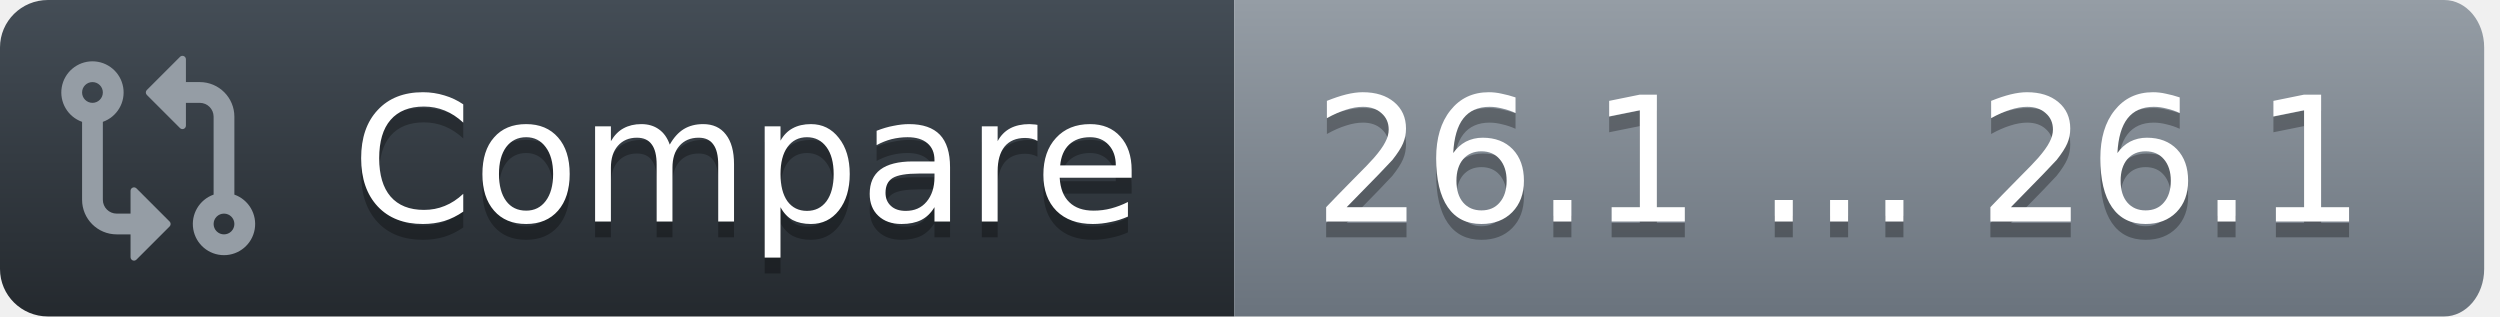
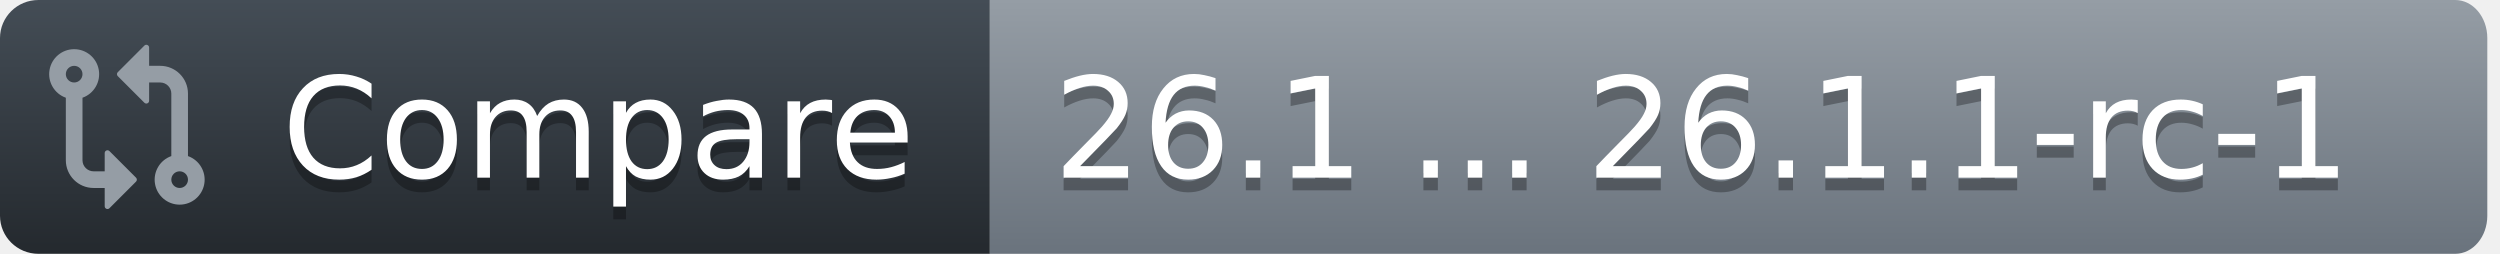
- <svg xmlns="http://www.w3.org/2000/svg" width="158" height="20">
+ <svg xmlns="http://www.w3.org/2000/svg" width="197" height="20">
  <defs>
    <linearGradient id="workflow-fill" x1="50%" y1="0%" x2="50%" y2="100%">
      <stop stop-color="#444D56" offset="0%" />
      <stop stop-color="#24292E" offset="100%" />
    </linearGradient>
    <linearGradient id="state-fill" x1="50%" y1="0%" x2="50%" y2="100%">
      <stop stop-color="#959DA5" offset="0%" />
      <stop stop-color="#6A737D" offset="100%" />
    </linearGradient>
  </defs>
  <g fill="none" fill-rule="evenodd">
    <g font-family="DejaVu Sans,Verdana,Geneva,sans-serif" font-size="11px">
      <path id="workflow_background" d="M0,3 C0,1.343 1.355,0 3.027,0 L78,0 L78,20 L3.027,20 C1.355,20 0,18.657 0,17 L0,3 Z" fill="url(#workflow-fill)" fill-rule="nonzero" />
      <text fill="#010101" fill-opacity=".3" aria-hidden="true">
        <tspan x="22.198" y="15">Compare</tspan>
      </text>
      <text fill="#FFFFFF">
        <tspan x="22.198" y="14">Compare</tspan>
      </text>
    </g>
    <g transform="translate(78)" font-family="DejaVu Sans,Verdana,Geneva,sans-serif" font-size="11px">
-       <path id="state_background" d="M0 0h76.47C77.869 0 79 1.343 79 3v14c0 1.657-1.132 3-2.53 3H0V0z" fill="url(#state-fill)" fill-rule="nonzero" />
+       <path id="state_background" d="M0 0h115.47C116.869 0 118 1.343 118 3v14c0 1.657-1.132 3-2.53 3H0V0z" fill="url(#state-fill)" fill-rule="nonzero" />
      <text fill="#010101" fill-opacity=".3" aria-hidden="true">
-         <tspan x="5" y="15">26.1 ... 26.1</tspan>
+         <tspan x="5" y="15">26.1 ... 26.1.1-rc-1</tspan>
      </text>
      <text fill="#FFFFFF">
-         <tspan x="5" y="14">26.1 ... 26.1</tspan>
+         <tspan x="5" y="14">26.1 ... 26.1.1-rc-1</tspan>
      </text>
    </g>
    <g transform="translate(3,3)" fill="#959DA5">
      <svg width="14" height="14" viewBox="0 0 16 16">
        <path d="M9.573.677A.25.25 0 0 1 10 .854V2.5h1A2.5 2.5 0 0 1 13.5 5v5.628a2.251 2.251 0 1 1-1.5 0V5a1 1 0 0 0-1-1h-1v1.646a.25.25 0 0 1-.427.177L7.177 3.427a.25.25 0 0 1 0-.354ZM6 12v-1.646a.25.25 0 0 1 .427-.177l2.396 2.396a.25.25 0 0 1 0 .354l-2.396 2.396A.25.25 0 0 1 6 15.146V13.5H5A2.5 2.5 0 0 1 2.5 11V5.372a2.25 2.25 0 1 1 1.5 0V11a1 1 0 0 0 1 1ZM4 3.25a.75.75 0 1 0-1.5 0 .75.75 0 0 0 1.5 0ZM12.75 12a.75.75 0 1 0 0 1.5.75.75 0 0 0 0-1.5Z" />
      </svg>
    </g>
  </g>
</svg>
